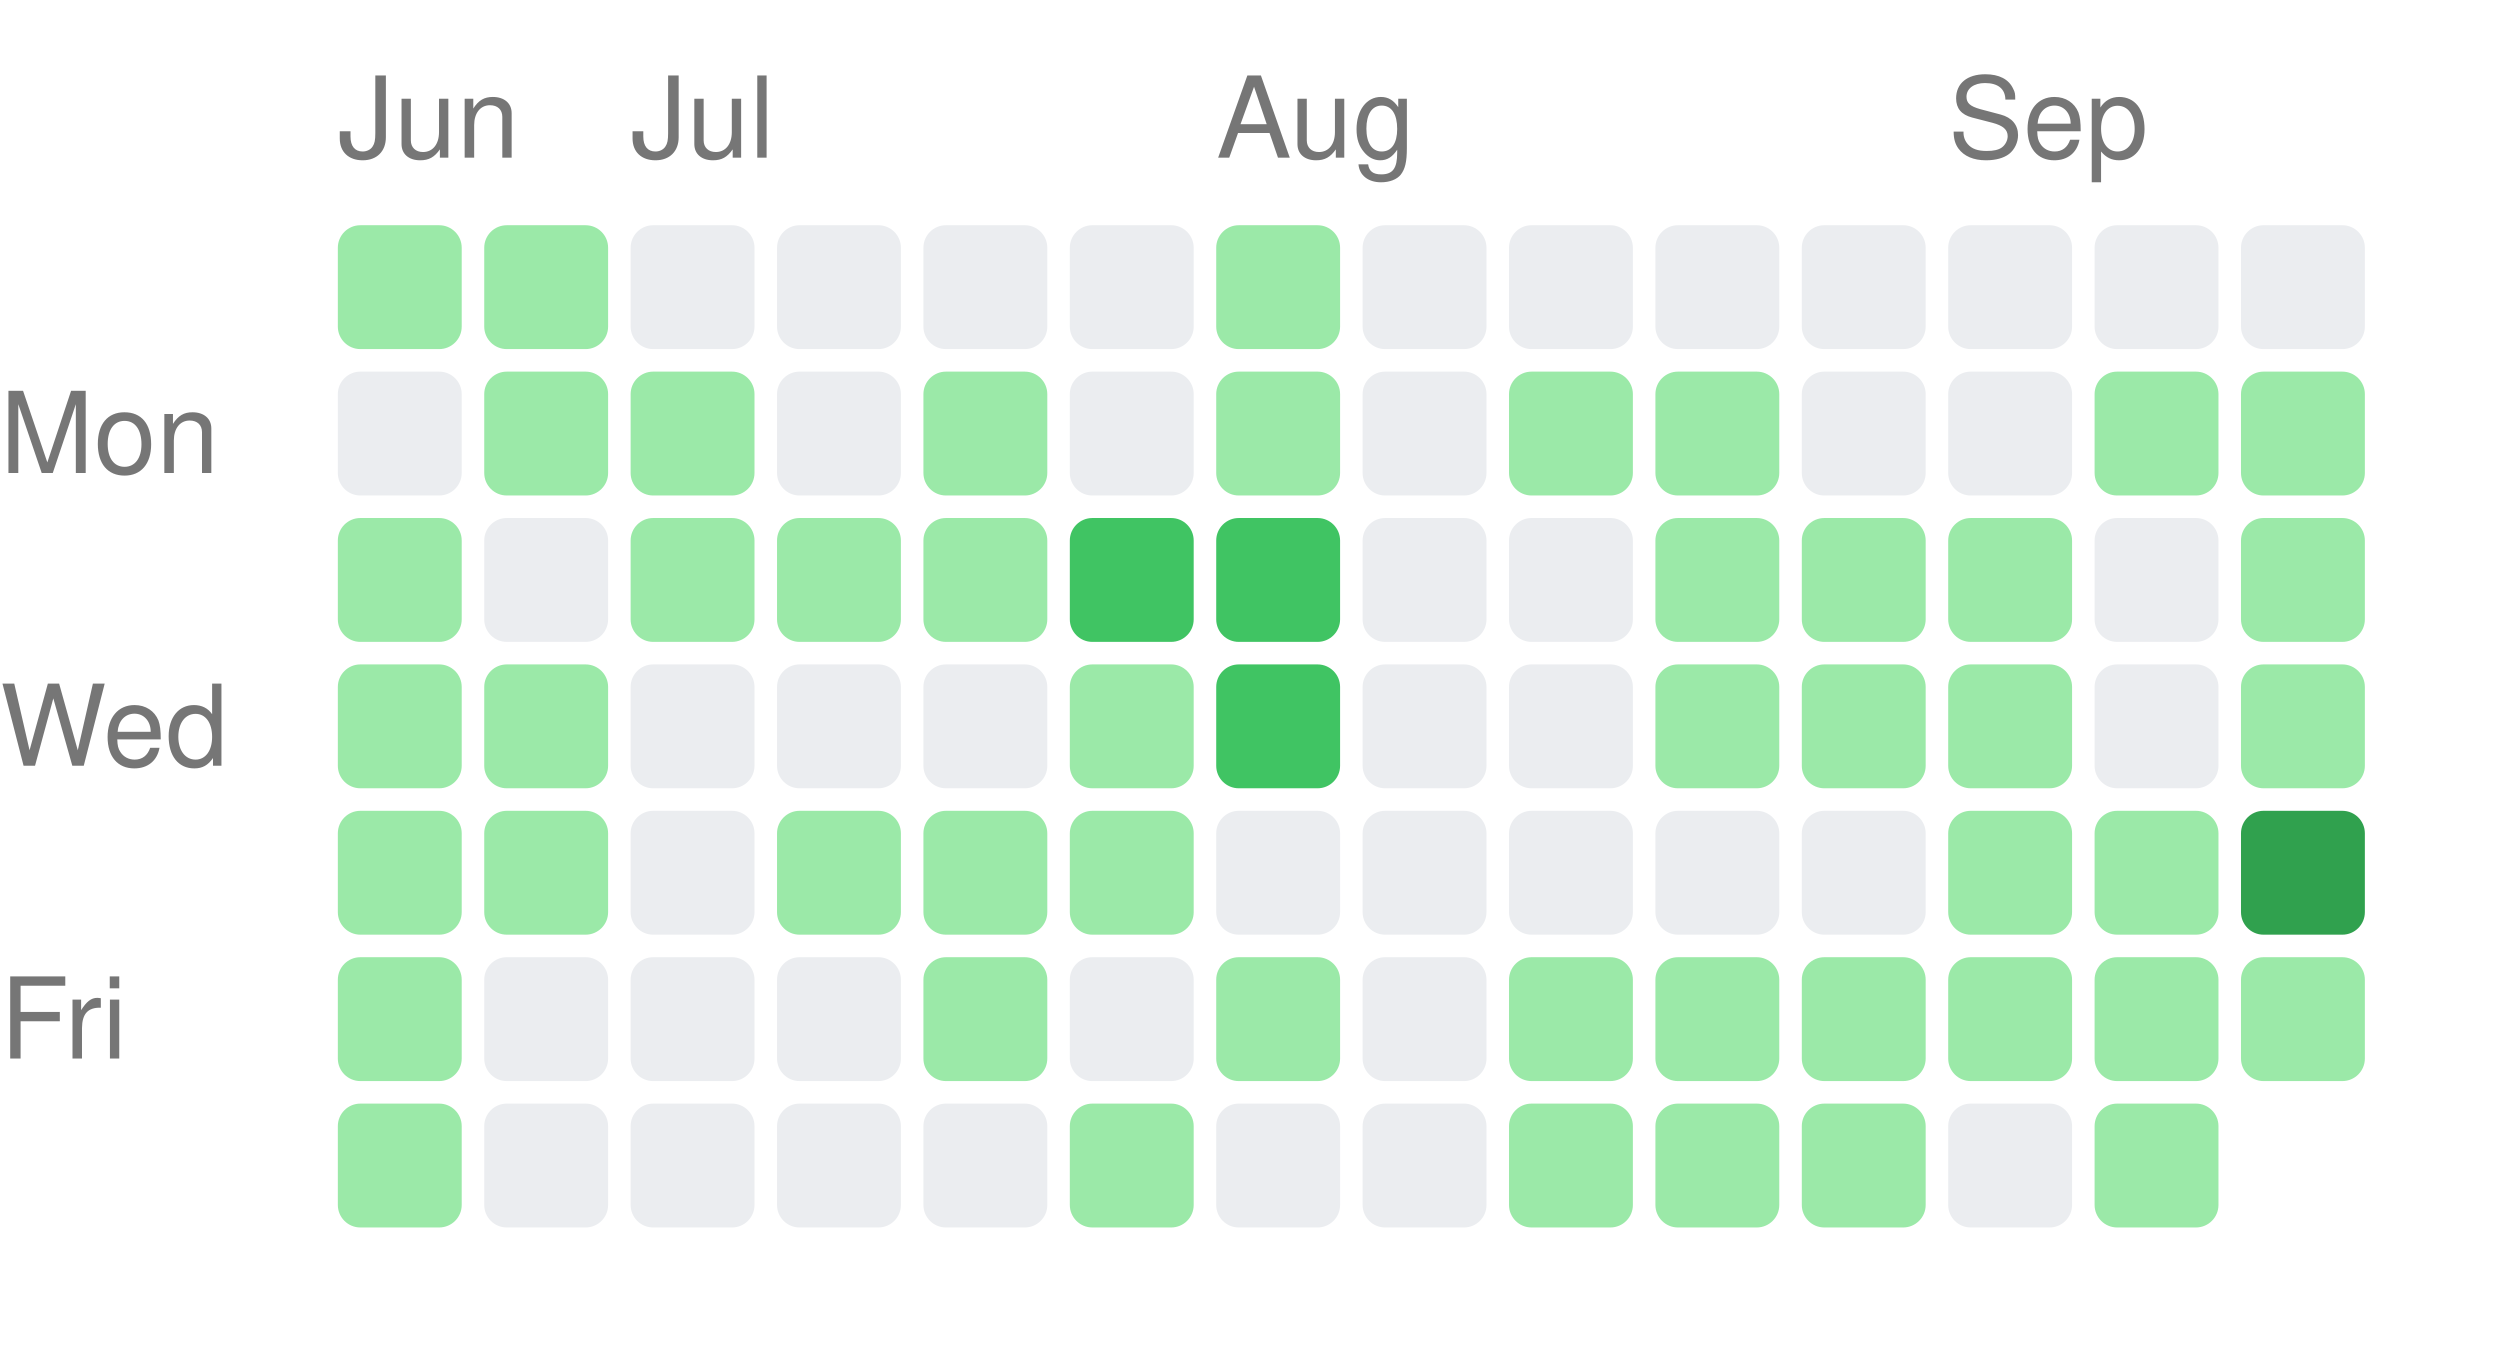
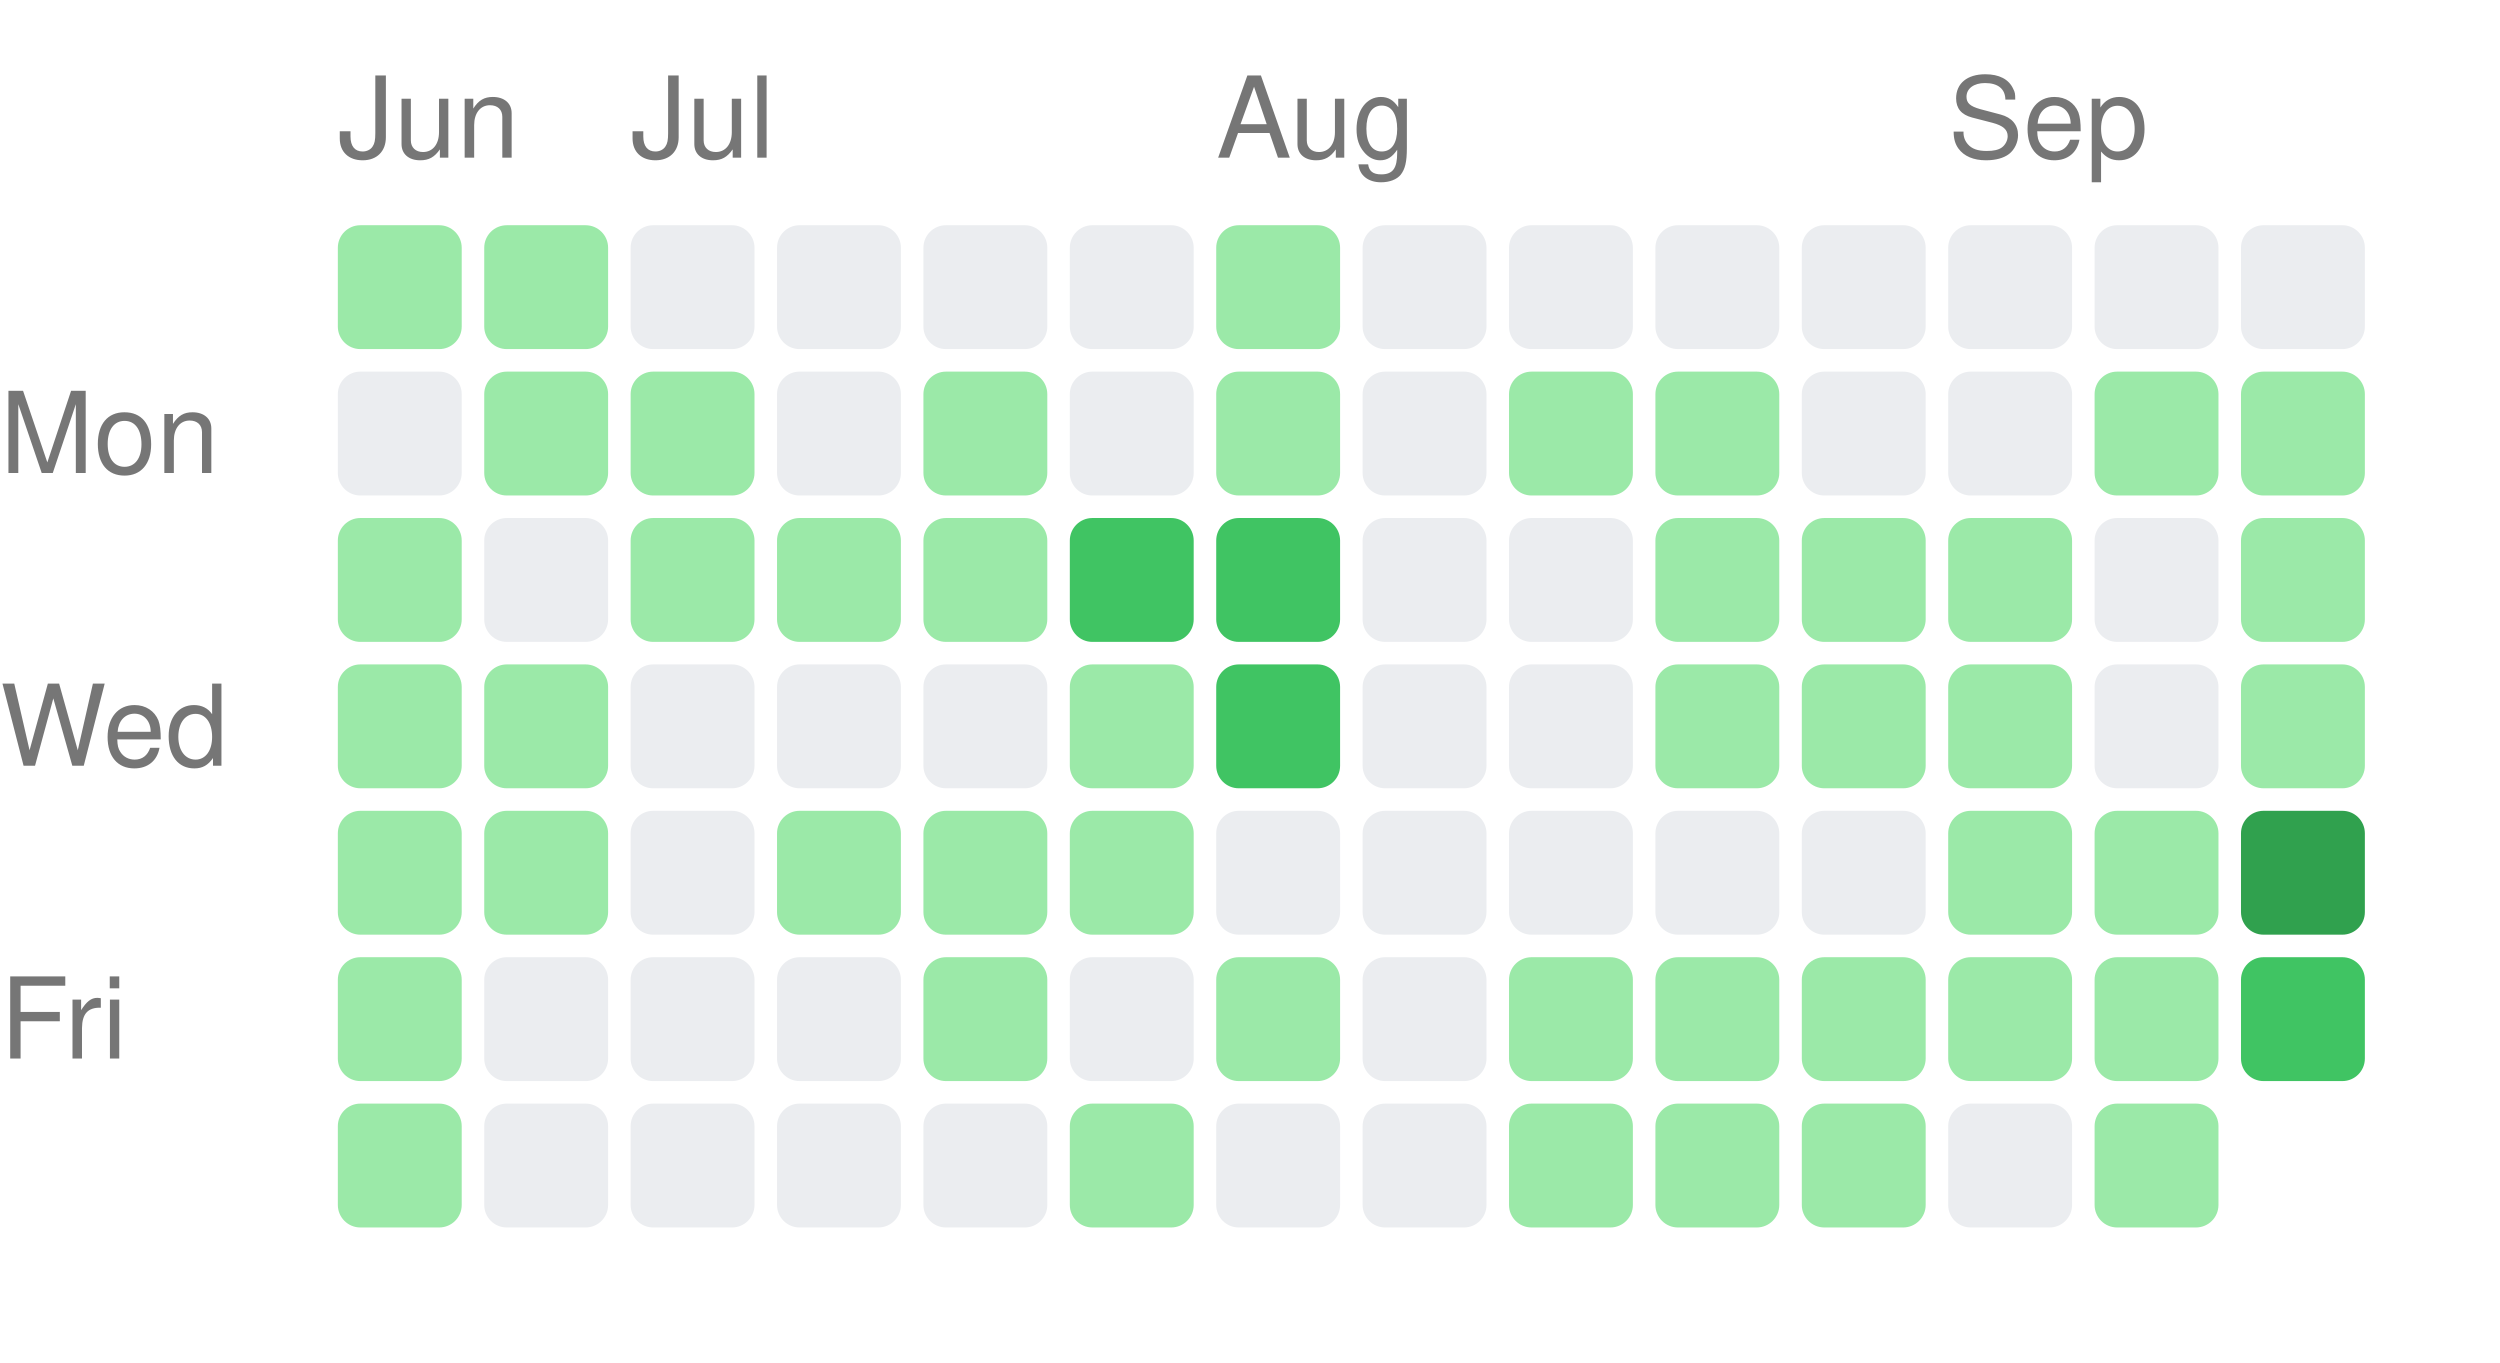
<svg xmlns="http://www.w3.org/2000/svg" width="222" height="121" viewBox="0 0 222 121">
  <style>text { fill: #767676; font-size: 10px; font-family: -apple-system, BlinkMacSystemFont, "Segoe UI", Helvetica, Arial, sans-serif; }</style>
  <text x="30" y="14">Jun</text>
  <text x="56" y="14">Jul</text>
  <text x="108" y="14">Aug</text>
  <text x="173" y="14">Sep</text>
  <text x="0" y="42" text-anchor="start">Mon</text>
  <text x="0" y="68" text-anchor="start">Wed</text>
  <text x="0" y="94" text-anchor="start">Fri</text>
  <rect x="30" y="20" width="11" height="11" rx="2" ry="2" fill="#9be9a8" />
  <rect x="30" y="33" width="11" height="11" rx="2" ry="2" fill="#ebedf0" />
  <rect x="30" y="46" width="11" height="11" rx="2" ry="2" fill="#9be9a8" />
  <rect x="30" y="59" width="11" height="11" rx="2" ry="2" fill="#9be9a8" />
  <rect x="30" y="72" width="11" height="11" rx="2" ry="2" fill="#9be9a8" />
  <rect x="30" y="85" width="11" height="11" rx="2" ry="2" fill="#9be9a8" />
  <rect x="30" y="98" width="11" height="11" rx="2" ry="2" fill="#9be9a8" />
  <rect x="43" y="20" width="11" height="11" rx="2" ry="2" fill="#9be9a8" />
  <rect x="43" y="33" width="11" height="11" rx="2" ry="2" fill="#9be9a8" />
  <rect x="43" y="46" width="11" height="11" rx="2" ry="2" fill="#ebedf0" />
  <rect x="43" y="59" width="11" height="11" rx="2" ry="2" fill="#9be9a8" />
  <rect x="43" y="72" width="11" height="11" rx="2" ry="2" fill="#9be9a8" />
  <rect x="43" y="85" width="11" height="11" rx="2" ry="2" fill="#ebedf0" />
  <rect x="43" y="98" width="11" height="11" rx="2" ry="2" fill="#ebedf0" />
  <rect x="56" y="20" width="11" height="11" rx="2" ry="2" fill="#ebedf0" />
  <rect x="56" y="33" width="11" height="11" rx="2" ry="2" fill="#9be9a8" />
  <rect x="56" y="46" width="11" height="11" rx="2" ry="2" fill="#9be9a8" />
  <rect x="56" y="59" width="11" height="11" rx="2" ry="2" fill="#ebedf0" />
  <rect x="56" y="72" width="11" height="11" rx="2" ry="2" fill="#ebedf0" />
  <rect x="56" y="85" width="11" height="11" rx="2" ry="2" fill="#ebedf0" />
  <rect x="56" y="98" width="11" height="11" rx="2" ry="2" fill="#ebedf0" />
  <rect x="69" y="20" width="11" height="11" rx="2" ry="2" fill="#ebedf0" />
  <rect x="69" y="33" width="11" height="11" rx="2" ry="2" fill="#ebedf0" />
  <rect x="69" y="46" width="11" height="11" rx="2" ry="2" fill="#9be9a8" />
  <rect x="69" y="59" width="11" height="11" rx="2" ry="2" fill="#ebedf0" />
  <rect x="69" y="72" width="11" height="11" rx="2" ry="2" fill="#9be9a8" />
  <rect x="69" y="85" width="11" height="11" rx="2" ry="2" fill="#ebedf0" />
  <rect x="69" y="98" width="11" height="11" rx="2" ry="2" fill="#ebedf0" />
  <rect x="82" y="20" width="11" height="11" rx="2" ry="2" fill="#ebedf0" />
  <rect x="82" y="33" width="11" height="11" rx="2" ry="2" fill="#9be9a8" />
  <rect x="82" y="46" width="11" height="11" rx="2" ry="2" fill="#9be9a8" />
  <rect x="82" y="59" width="11" height="11" rx="2" ry="2" fill="#ebedf0" />
  <rect x="82" y="72" width="11" height="11" rx="2" ry="2" fill="#9be9a8" />
  <rect x="82" y="85" width="11" height="11" rx="2" ry="2" fill="#9be9a8" />
  <rect x="82" y="98" width="11" height="11" rx="2" ry="2" fill="#ebedf0" />
  <rect x="95" y="20" width="11" height="11" rx="2" ry="2" fill="#ebedf0" />
  <rect x="95" y="33" width="11" height="11" rx="2" ry="2" fill="#ebedf0" />
  <rect x="95" y="46" width="11" height="11" rx="2" ry="2" fill="#40c463" />
  <rect x="95" y="59" width="11" height="11" rx="2" ry="2" fill="#9be9a8" />
  <rect x="95" y="72" width="11" height="11" rx="2" ry="2" fill="#9be9a8" />
  <rect x="95" y="85" width="11" height="11" rx="2" ry="2" fill="#ebedf0" />
  <rect x="95" y="98" width="11" height="11" rx="2" ry="2" fill="#9be9a8" />
  <rect x="108" y="20" width="11" height="11" rx="2" ry="2" fill="#9be9a8" />
  <rect x="108" y="33" width="11" height="11" rx="2" ry="2" fill="#9be9a8" />
  <rect x="108" y="46" width="11" height="11" rx="2" ry="2" fill="#40c463" />
  <rect x="108" y="59" width="11" height="11" rx="2" ry="2" fill="#40c463" />
  <rect x="108" y="72" width="11" height="11" rx="2" ry="2" fill="#ebedf0" />
  <rect x="108" y="85" width="11" height="11" rx="2" ry="2" fill="#9be9a8" />
  <rect x="108" y="98" width="11" height="11" rx="2" ry="2" fill="#ebedf0" />
  <rect x="121" y="20" width="11" height="11" rx="2" ry="2" fill="#ebedf0" />
  <rect x="121" y="33" width="11" height="11" rx="2" ry="2" fill="#ebedf0" />
  <rect x="121" y="46" width="11" height="11" rx="2" ry="2" fill="#ebedf0" />
  <rect x="121" y="59" width="11" height="11" rx="2" ry="2" fill="#ebedf0" />
  <rect x="121" y="72" width="11" height="11" rx="2" ry="2" fill="#ebedf0" />
  <rect x="121" y="85" width="11" height="11" rx="2" ry="2" fill="#ebedf0" />
  <rect x="121" y="98" width="11" height="11" rx="2" ry="2" fill="#ebedf0" />
  <rect x="134" y="20" width="11" height="11" rx="2" ry="2" fill="#ebedf0" />
  <rect x="134" y="33" width="11" height="11" rx="2" ry="2" fill="#9be9a8" />
  <rect x="134" y="46" width="11" height="11" rx="2" ry="2" fill="#ebedf0" />
  <rect x="134" y="59" width="11" height="11" rx="2" ry="2" fill="#ebedf0" />
  <rect x="134" y="72" width="11" height="11" rx="2" ry="2" fill="#ebedf0" />
  <rect x="134" y="85" width="11" height="11" rx="2" ry="2" fill="#9be9a8" />
  <rect x="134" y="98" width="11" height="11" rx="2" ry="2" fill="#9be9a8" />
  <rect x="147" y="20" width="11" height="11" rx="2" ry="2" fill="#ebedf0" />
  <rect x="147" y="33" width="11" height="11" rx="2" ry="2" fill="#9be9a8" />
  <rect x="147" y="46" width="11" height="11" rx="2" ry="2" fill="#9be9a8" />
  <rect x="147" y="59" width="11" height="11" rx="2" ry="2" fill="#9be9a8" />
  <rect x="147" y="72" width="11" height="11" rx="2" ry="2" fill="#ebedf0" />
  <rect x="147" y="85" width="11" height="11" rx="2" ry="2" fill="#9be9a8" />
  <rect x="147" y="98" width="11" height="11" rx="2" ry="2" fill="#9be9a8" />
  <rect x="160" y="20" width="11" height="11" rx="2" ry="2" fill="#ebedf0" />
  <rect x="160" y="33" width="11" height="11" rx="2" ry="2" fill="#ebedf0" />
  <rect x="160" y="46" width="11" height="11" rx="2" ry="2" fill="#9be9a8" />
  <rect x="160" y="59" width="11" height="11" rx="2" ry="2" fill="#9be9a8" />
  <rect x="160" y="72" width="11" height="11" rx="2" ry="2" fill="#ebedf0" />
  <rect x="160" y="85" width="11" height="11" rx="2" ry="2" fill="#9be9a8" />
  <rect x="160" y="98" width="11" height="11" rx="2" ry="2" fill="#9be9a8" />
  <rect x="173" y="20" width="11" height="11" rx="2" ry="2" fill="#ebedf0" />
  <rect x="173" y="33" width="11" height="11" rx="2" ry="2" fill="#ebedf0" />
  <rect x="173" y="46" width="11" height="11" rx="2" ry="2" fill="#9be9a8" />
  <rect x="173" y="59" width="11" height="11" rx="2" ry="2" fill="#9be9a8" />
  <rect x="173" y="72" width="11" height="11" rx="2" ry="2" fill="#9be9a8" />
  <rect x="173" y="85" width="11" height="11" rx="2" ry="2" fill="#9be9a8" />
  <rect x="173" y="98" width="11" height="11" rx="2" ry="2" fill="#ebedf0" />
  <rect x="186" y="20" width="11" height="11" rx="2" ry="2" fill="#ebedf0" />
  <rect x="186" y="33" width="11" height="11" rx="2" ry="2" fill="#9be9a8" />
  <rect x="186" y="46" width="11" height="11" rx="2" ry="2" fill="#ebedf0" />
  <rect x="186" y="59" width="11" height="11" rx="2" ry="2" fill="#ebedf0" />
  <rect x="186" y="72" width="11" height="11" rx="2" ry="2" fill="#9be9a8" />
  <rect x="186" y="85" width="11" height="11" rx="2" ry="2" fill="#9be9a8" />
  <rect x="186" y="98" width="11" height="11" rx="2" ry="2" fill="#9be9a8" />
  <rect x="199" y="20" width="11" height="11" rx="2" ry="2" fill="#ebedf0" />
  <rect x="199" y="33" width="11" height="11" rx="2" ry="2" fill="#9be9a8" />
  <rect x="199" y="46" width="11" height="11" rx="2" ry="2" fill="#9be9a8" />
  <rect x="199" y="59" width="11" height="11" rx="2" ry="2" fill="#9be9a8" />
  <rect x="199" y="72" width="11" height="11" rx="2" ry="2" fill="#30a14e" />
-   <rect x="199" y="85" width="11" height="11" rx="2" ry="2" fill="#9be9a8" />
+   <rect x="199" y="85" width="11" height="11" rx="2" ry="2" fill="#40c463" />
</svg>
